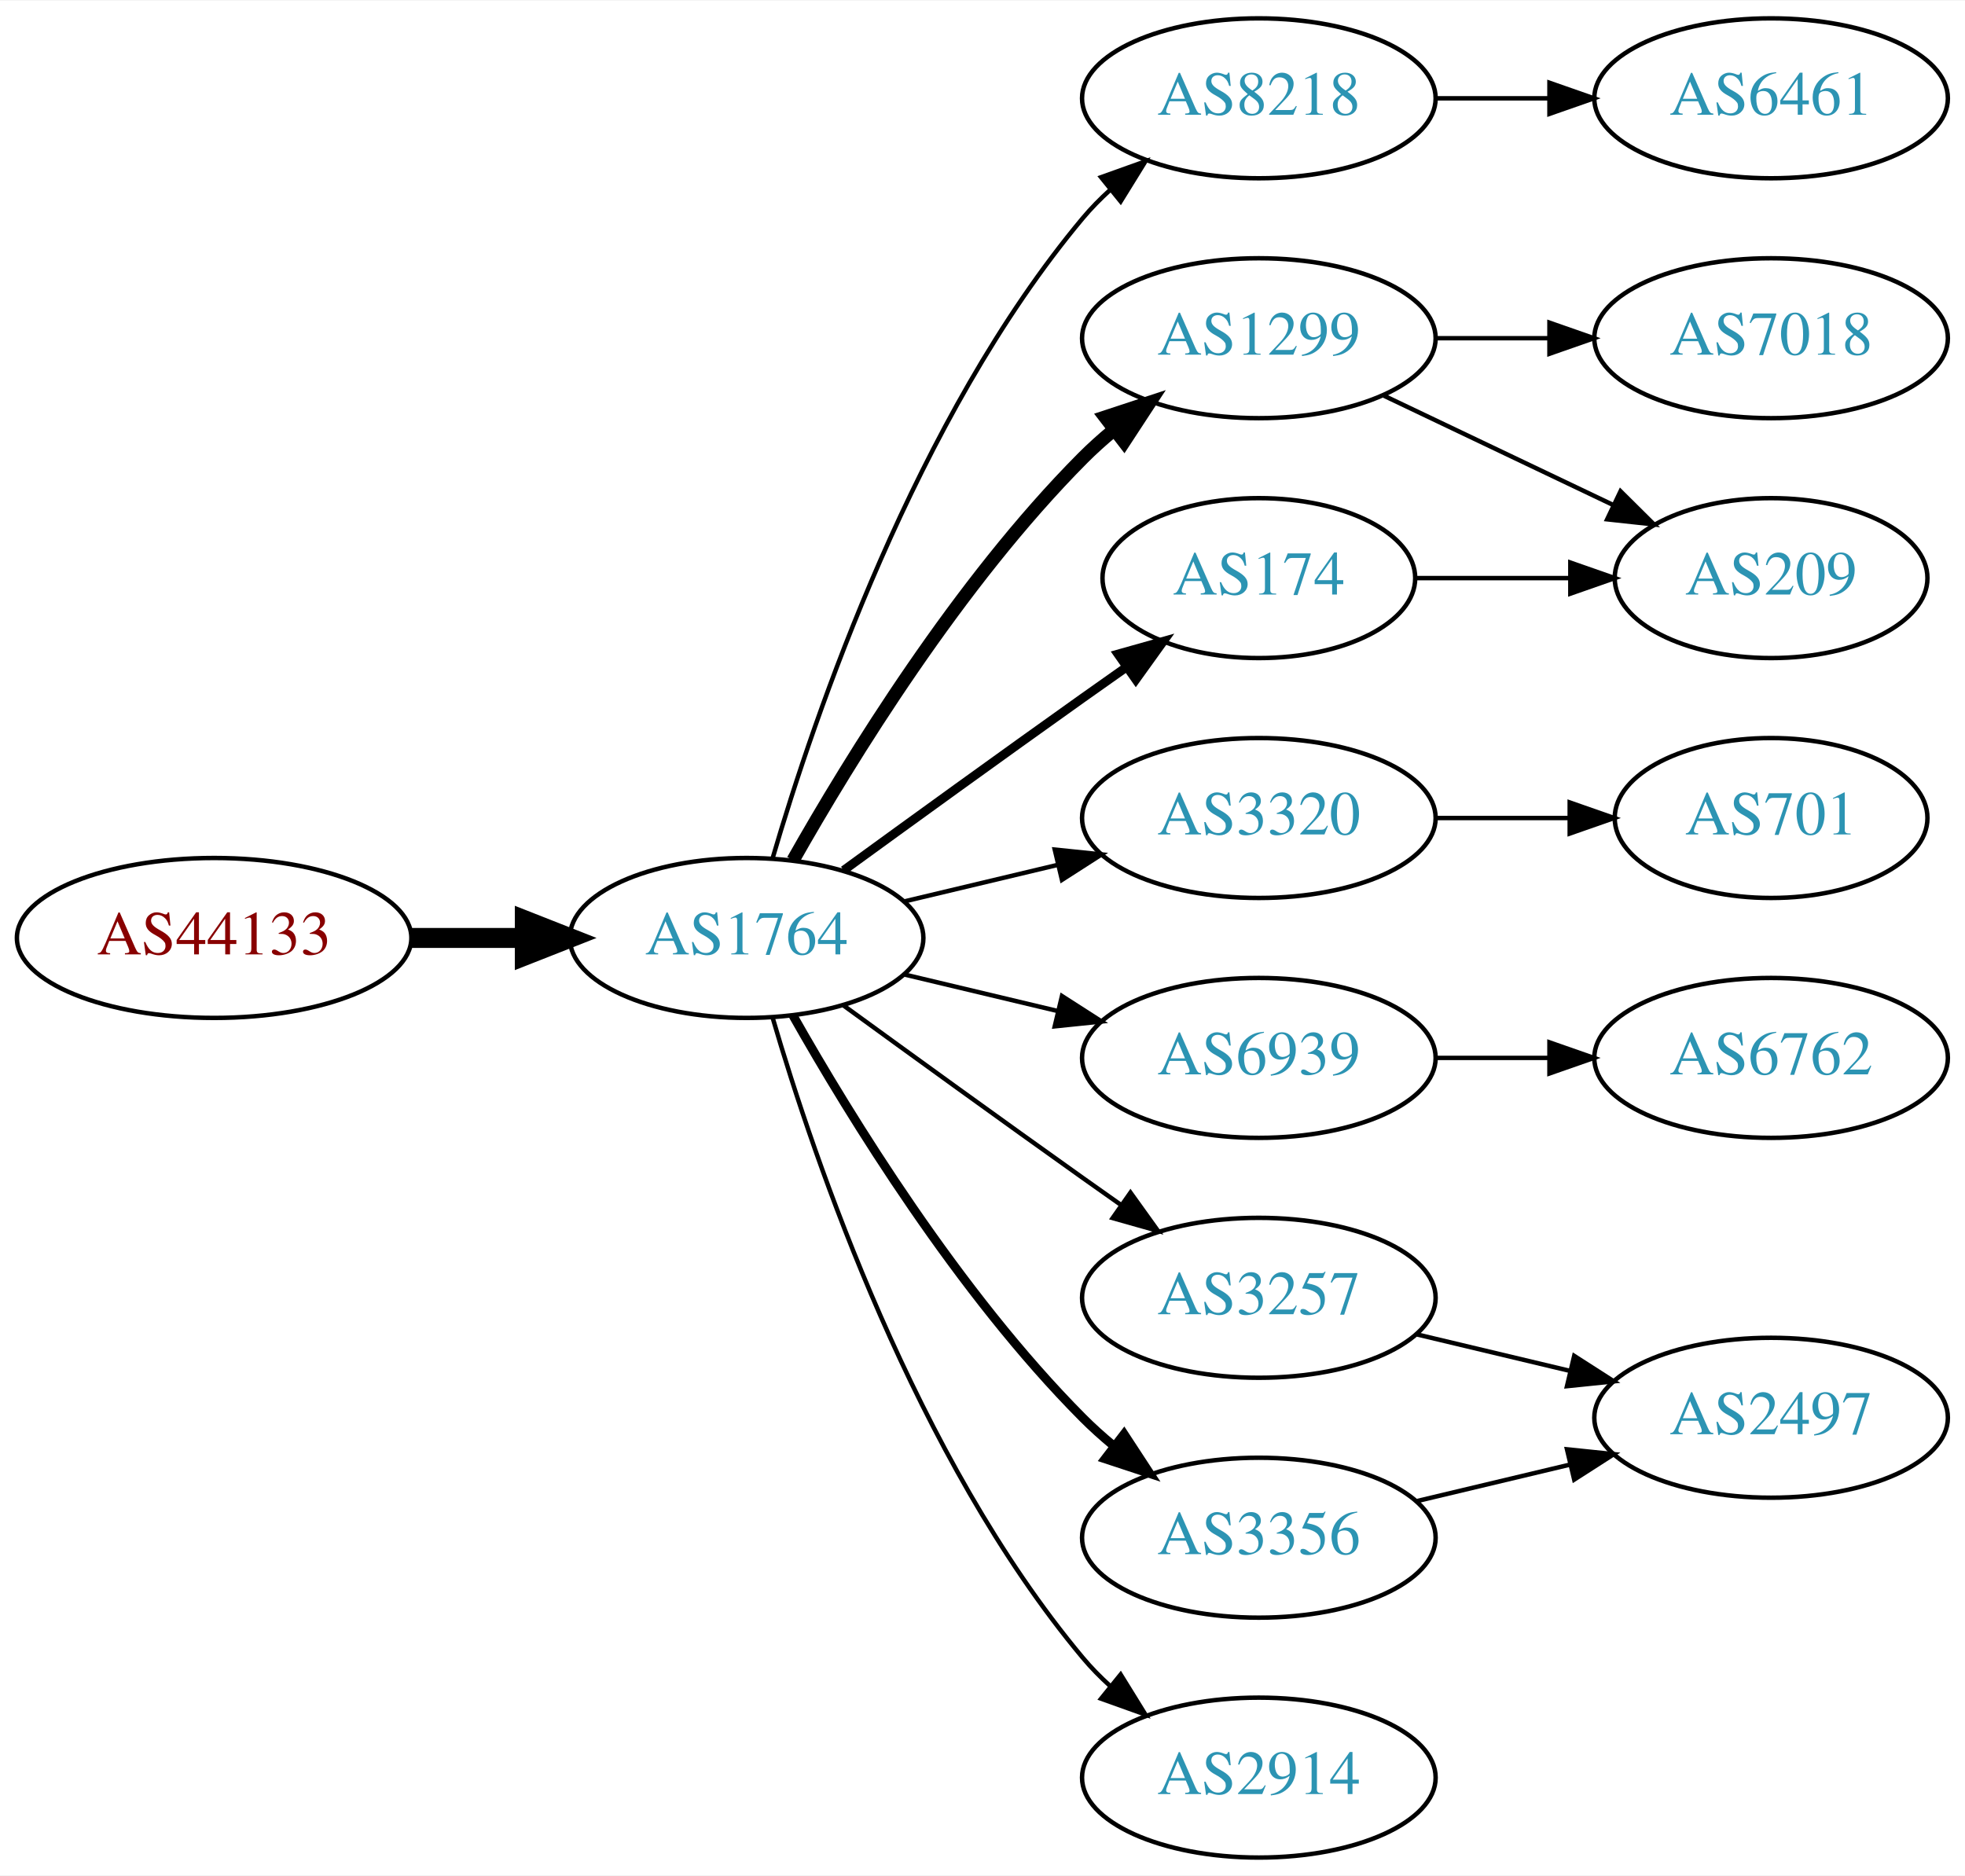
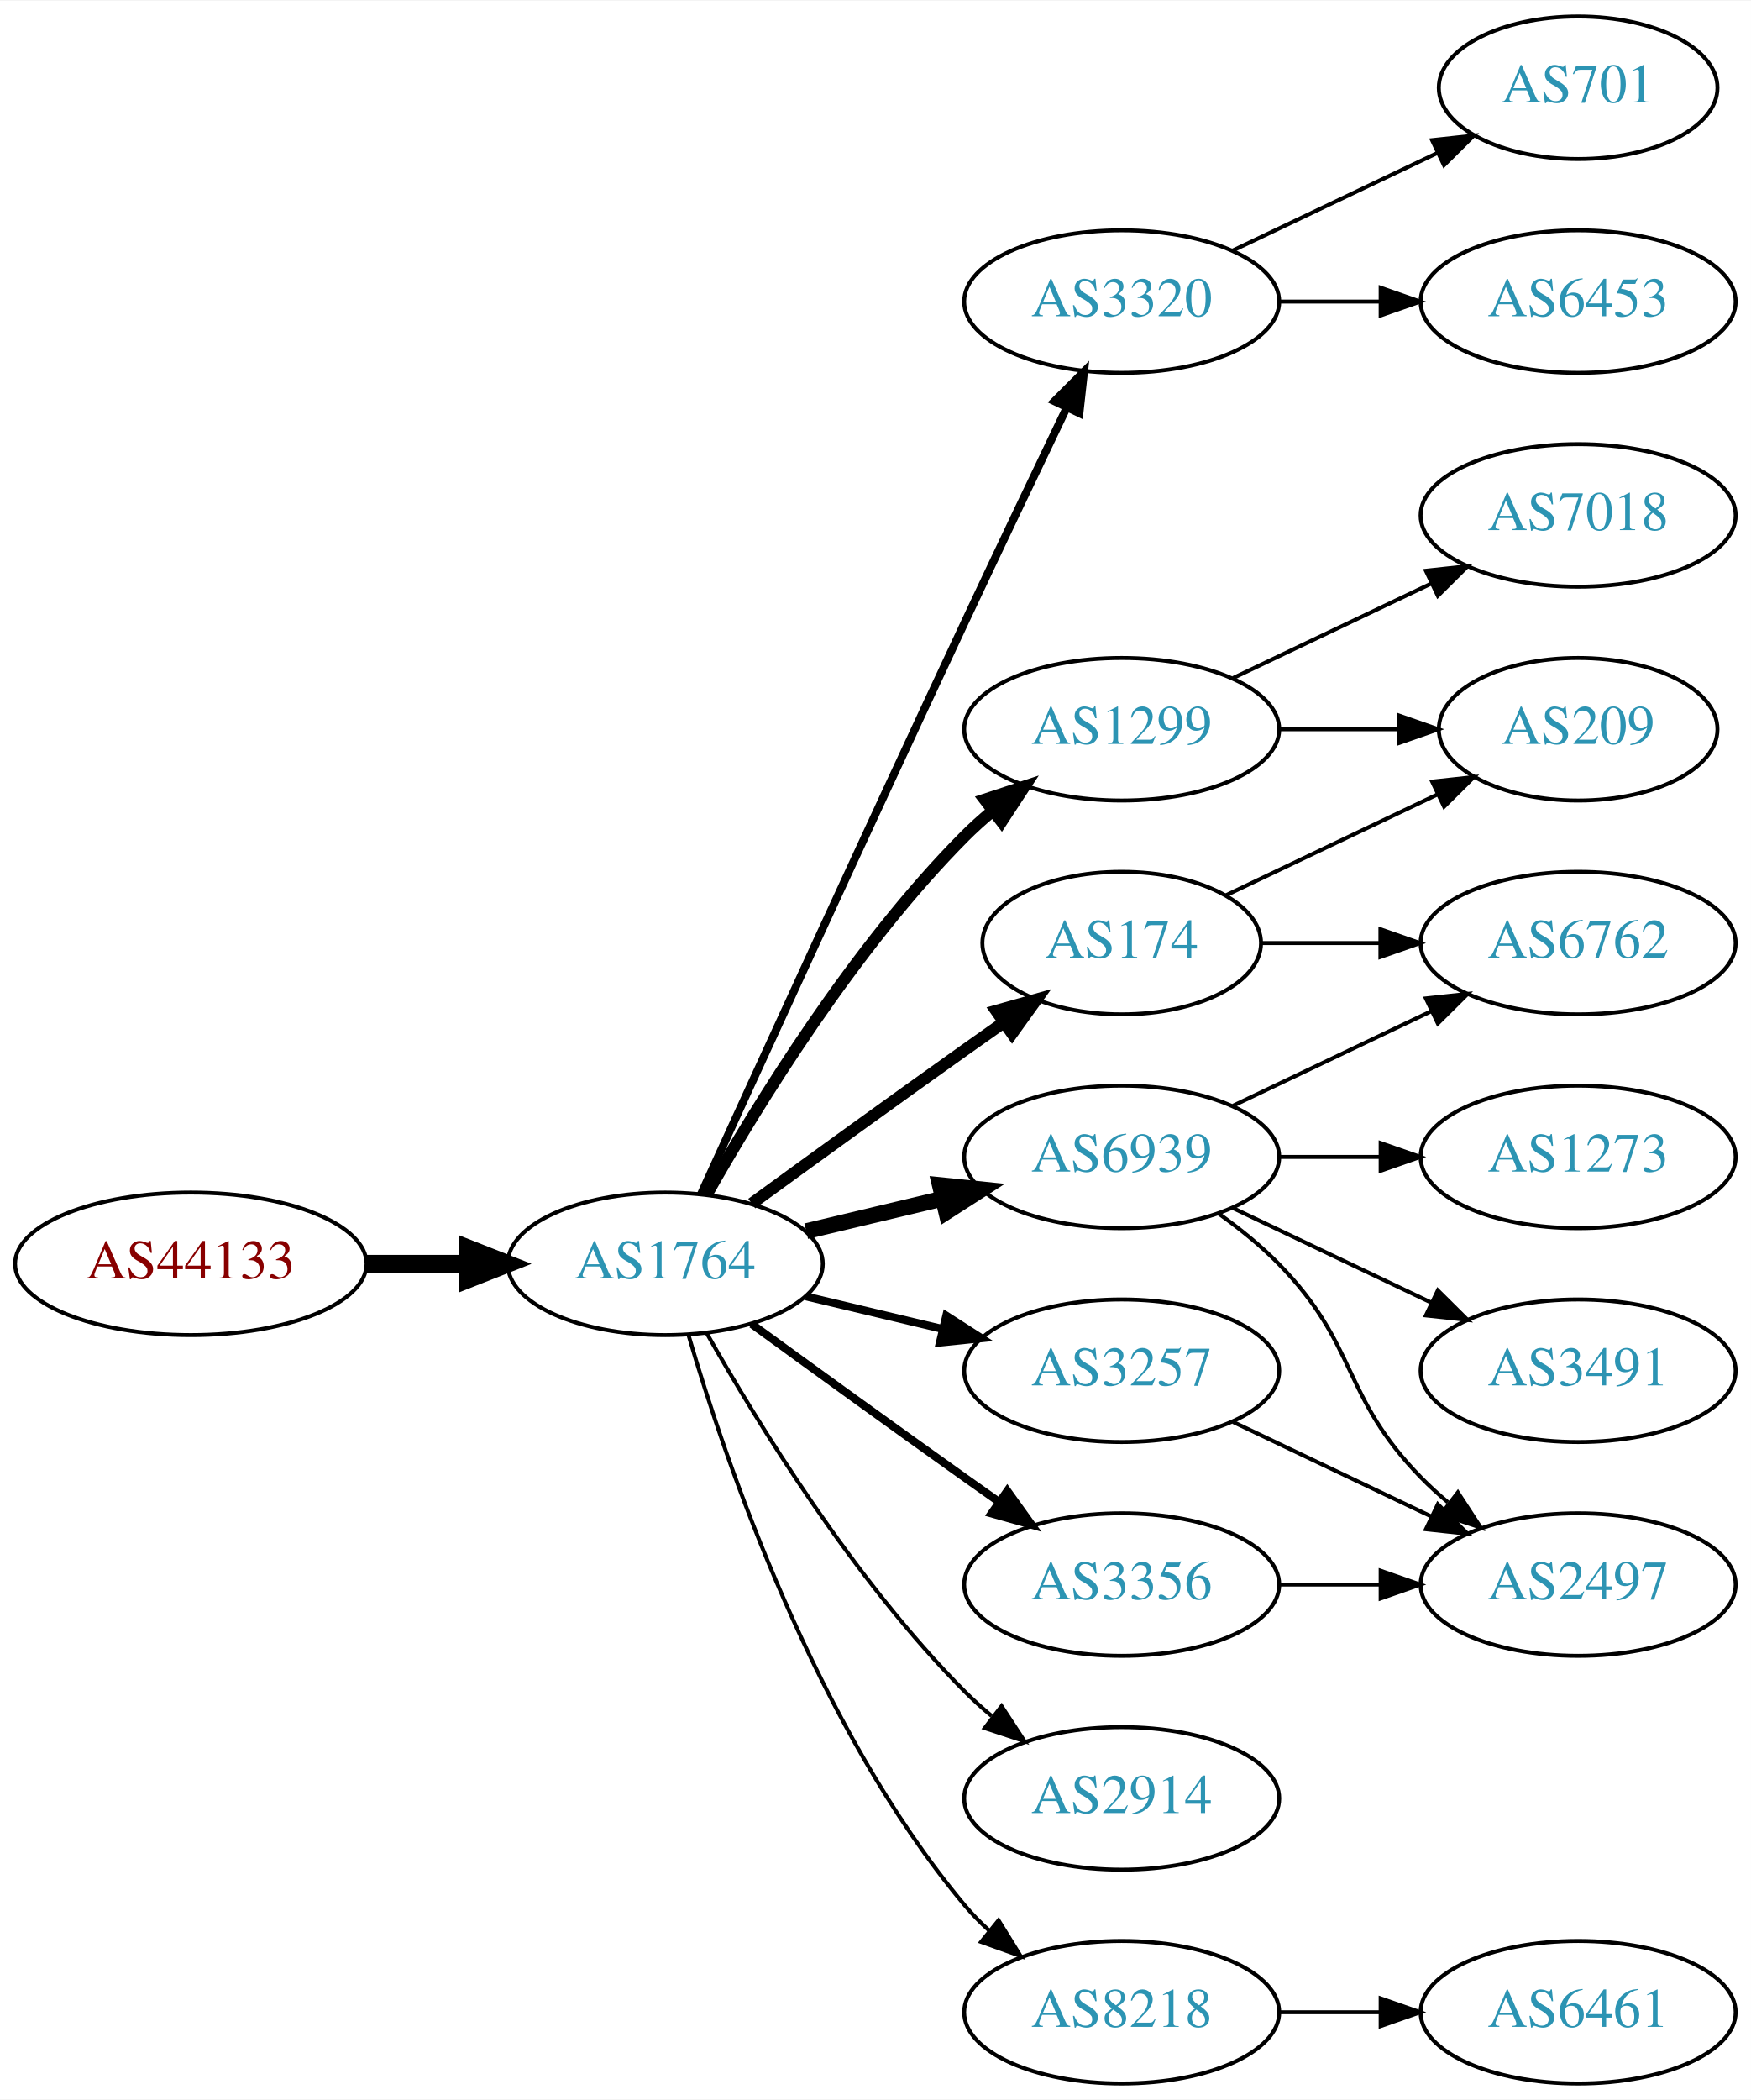
- <svg xmlns="http://www.w3.org/2000/svg" xmlns:xlink="http://www.w3.org/1999/xlink" width="442pt" height="422pt" viewBox="0.00 0.00 442.27 422.00">
-   <g id="graph0" class="graph" transform="scale(1 1) rotate(0) translate(4 418)">
-     <polygon fill="white" stroke="none" points="-4,4 -4,-418 438.271,-418 438.271,4 -4,4" />
+ <svg xmlns="http://www.w3.org/2000/svg" xmlns:xlink="http://www.w3.org/1999/xlink" width="442pt" height="530pt" viewBox="0.00 0.00 442.27 530.00">
+   <g id="graph0" class="graph" transform="scale(1 1) rotate(0) translate(4 526)">
+     <polygon fill="white" stroke="none" points="-4,4 -4,-526 438.271,-526 438.271,4 -4,4" />
    <g id="node1" class="node">
      <g id="a_node1">
        <a xlink:href="/asn/44133" xlink:title="AS44133 ~ IPAX OG [AT]">
          <ellipse fill="#ffffff" stroke="black" cx="44.196" cy="-207" rx="44.393" ry="18" />
          <text text-anchor="middle" x="44.196" y="-203.3" font-family="Times,serif" font-size="14.00" fill="#880000">AS44133</text>
        </a>
      </g>
    </g>
    <g id="node2" class="node">
      <g id="a_node2">
        <a xlink:href="/asn/1764" xlink:title="AS1764 ~ NEXTLAYER-AS [AT]">
          <ellipse fill="#ffffff" stroke="black" cx="164.039" cy="-207" rx="39.794" ry="18" />
          <text text-anchor="middle" x="164.039" y="-203.3" font-family="Times,serif" font-size="14.00" fill="#2c94b3">AS1764</text>
        </a>
      </g>
    </g>
    <g id="edge1" class="edge">
      <path fill="none" stroke="black" stroke-width="4.5" d="M88.407,-207C96.72,-207 105.482,-207 113.965,-207" />
      <polygon fill="black" stroke="black" stroke-width="4.5" points="114.123,-210.938 124.123,-207 114.123,-203.063 114.123,-210.938" />
    </g>
    <g id="node3" class="node">
      <g id="a_node3">
-         <a xlink:href="/asn/8218" xlink:title="AS8218 ~ legacy Neotelecoms [FR]">
-           <ellipse fill="#ffffff" stroke="black" cx="279.332" cy="-396" rx="39.794" ry="18" />
-           <text text-anchor="middle" x="279.332" y="-392.3" font-family="Times,serif" font-size="14.00" fill="#2c94b3">AS8218</text>
+         <a xlink:href="/asn/174" xlink:title="AS174 ~ Cogent Communications [US]">
+           <ellipse fill="#ffffff" stroke="black" cx="279.332" cy="-288" rx="35.194" ry="18" />
+           <text text-anchor="middle" x="279.332" y="-284.3" font-family="Times,serif" font-size="14.00" fill="#2c94b3">AS174</text>
        </a>
      </g>
    </g>
    <g id="edge2" class="edge">
-       <path fill="none" stroke="black" d="M169.913,-225.002C179.227,-256.844 202.043,-323.981 239.685,-369 241.555,-371.237 243.654,-373.374 245.88,-375.396" />
-       <polygon fill="black" stroke="black" points="243.823,-378.234 253.799,-381.804 248.227,-372.793 243.823,-378.234" />
+       <path fill="none" stroke="black" stroke-width="3" d="M185.887,-222.222C200.821,-233.091 221.435,-248.025 239.685,-261 242.895,-263.282 246.264,-265.661 249.619,-268.018" />
+       <polygon fill="black" stroke="black" stroke-width="3" points="247.631,-270.899 257.83,-273.77 251.647,-265.166 247.631,-270.899" />
    </g>
    <g id="node4" class="node">
      <g id="a_node4">
+         <a xlink:href="/asn/3320" xlink:title="AS3320 ~ DTAG [DE]">
+           <ellipse fill="#ffffff" stroke="black" cx="279.332" cy="-450" rx="39.794" ry="18" />
+           <text text-anchor="middle" x="279.332" y="-446.3" font-family="Times,serif" font-size="14.00" fill="#2c94b3">AS3320</text>
+         </a>
+       </g>
+     </g>
+     <g id="edge3" class="edge">
+       <path fill="none" stroke="black" stroke-width="2" d="M173.026,-224.536C186.602,-254.296 215.099,-316.57 239.685,-369 248.176,-387.108 257.868,-407.421 265.422,-423.175" />
+       <polygon fill="black" stroke="black" stroke-width="2" points="262.337,-424.835 269.82,-432.335 268.647,-421.805 262.337,-424.835" />
+     </g>
+     <g id="node5" class="node">
+       <g id="a_node5">
+         <a xlink:href="/asn/6939" xlink:title="AS6939 ~ Hurricane Electric LLC [US]">
+           <ellipse fill="#ffffff" stroke="black" cx="279.332" cy="-234" rx="39.794" ry="18" />
+           <text text-anchor="middle" x="279.332" y="-230.3" font-family="Times,serif" font-size="14.00" fill="#2c94b3">AS6939</text>
+         </a>
+       </g>
+     </g>
+     <g id="edge4" class="edge">
+       <path fill="none" stroke="black" stroke-width="4" d="M199.646,-215.248C210.517,-217.838 222.671,-220.735 234.114,-223.462" />
+       <polygon fill="black" stroke="black" stroke-width="4" points="233.397,-226.889 243.936,-225.803 235.02,-220.08 233.397,-226.889" />
+     </g>
+     <g id="node6" class="node">
+       <g id="a_node6">
        <a xlink:href="/asn/1299" xlink:title="AS1299 ~ Telia Carrier [EU]">
          <ellipse fill="#ffffff" stroke="black" cx="279.332" cy="-342" rx="39.794" ry="18" />
          <text text-anchor="middle" x="279.332" y="-338.3" font-family="Times,serif" font-size="14.00" fill="#2c94b3">AS1299</text>
        </a>
      </g>
    </g>
-     <g id="edge3" class="edge">
+     <g id="edge5" class="edge">
      <path fill="none" stroke="black" stroke-width="3" d="M174.498,-224.49C187.28,-247.096 211.712,-286.886 239.685,-315 241.796,-317.121 244.092,-319.188 246.477,-321.171" />
      <polygon fill="black" stroke="black" stroke-width="3" points="244.73,-324.242 254.793,-327.556 248.993,-318.69 244.73,-324.242" />
    </g>
-     <g id="node5" class="node">
-       <g id="a_node5">
-         <a xlink:href="/asn/3320" xlink:title="AS3320 ~ DTAG [DE]">
-           <ellipse fill="#ffffff" stroke="black" cx="279.332" cy="-234" rx="39.794" ry="18" />
-           <text text-anchor="middle" x="279.332" y="-230.3" font-family="Times,serif" font-size="14.00" fill="#2c94b3">AS3320</text>
-         </a>
-       </g>
-     </g>
-     <g id="edge4" class="edge">
-       <path fill="none" stroke="black" d="M199.646,-215.248C210.517,-217.838 222.671,-220.735 234.114,-223.462" />
-       <polygon fill="black" stroke="black" points="233.397,-226.889 243.936,-225.803 235.02,-220.08 233.397,-226.889" />
-     </g>
-     <g id="node6" class="node">
-       <g id="a_node6">
-         <a xlink:href="/asn/174" xlink:title="AS174 ~ Cogent Communications [US]">
-           <ellipse fill="#ffffff" stroke="black" cx="279.332" cy="-288" rx="35.194" ry="18" />
-           <text text-anchor="middle" x="279.332" y="-284.3" font-family="Times,serif" font-size="14.00" fill="#2c94b3">AS174</text>
-         </a>
-       </g>
-     </g>
-     <g id="edge5" class="edge">
-       <path fill="none" stroke="black" stroke-width="2" d="M185.887,-222.222C200.821,-233.091 221.435,-248.025 239.685,-261 242.895,-263.282 246.264,-265.661 249.619,-268.018" />
-       <polygon fill="black" stroke="black" stroke-width="2" points="247.631,-270.899 257.83,-273.77 251.647,-265.166 247.631,-270.899" />
-     </g>
    <g id="node7" class="node">
      <g id="a_node7">
-         <a xlink:href="/asn/6939" xlink:title="AS6939 ~ Hurricane Electric LLC [US]">
-           <ellipse fill="#ffffff" stroke="black" cx="279.332" cy="-180" rx="39.794" ry="18" />
-           <text text-anchor="middle" x="279.332" y="-176.3" font-family="Times,serif" font-size="14.00" fill="#2c94b3">AS6939</text>
+         <a xlink:href="/asn/8218" xlink:title="AS8218 ~ legacy Neotelecoms [FR]">
+           <ellipse fill="#ffffff" stroke="black" cx="279.332" cy="-18" rx="39.794" ry="18" />
+           <text text-anchor="middle" x="279.332" y="-14.3" font-family="Times,serif" font-size="14.00" fill="#2c94b3">AS8218</text>
        </a>
      </g>
    </g>
    <g id="edge6" class="edge">
-       <path fill="none" stroke="black" d="M199.646,-198.752C210.517,-196.162 222.671,-193.265 234.114,-190.538" />
-       <polygon fill="black" stroke="black" points="235.02,-193.92 243.936,-188.197 233.397,-187.111 235.02,-193.92" />
+       <path fill="none" stroke="black" d="M169.913,-188.998C179.227,-157.156 202.043,-90.019 239.685,-45 241.555,-42.763 243.654,-40.626 245.88,-38.604" />
+       <polygon fill="black" stroke="black" points="248.227,-41.208 253.799,-32.196 243.823,-35.766 248.227,-41.208" />
    </g>
    <g id="node8" class="node">
      <g id="a_node8">
        <a xlink:href="/asn/3257" xlink:title="AS3257 ~ GTT [DE]">
-           <ellipse fill="#ffffff" stroke="black" cx="279.332" cy="-126" rx="39.794" ry="18" />
-           <text text-anchor="middle" x="279.332" y="-122.3" font-family="Times,serif" font-size="14.00" fill="#2c94b3">AS3257</text>
+           <ellipse fill="#ffffff" stroke="black" cx="279.332" cy="-180" rx="39.794" ry="18" />
+           <text text-anchor="middle" x="279.332" y="-176.3" font-family="Times,serif" font-size="14.00" fill="#2c94b3">AS3257</text>
        </a>
      </g>
    </g>
    <g id="edge7" class="edge">
-       <path fill="none" stroke="black" d="M185.887,-191.778C200.821,-180.909 221.435,-165.975 239.685,-153 242.506,-150.995 245.449,-148.915 248.397,-146.841" />
-       <polygon fill="black" stroke="black" points="250.443,-149.681 256.621,-141.074 246.424,-143.95 250.443,-149.681" />
+       <path fill="none" stroke="black" stroke-width="2" d="M199.646,-198.752C210.517,-196.162 222.671,-193.265 234.114,-190.538" />
+       <polygon fill="black" stroke="black" stroke-width="2" points="235.02,-193.92 243.936,-188.197 233.397,-187.111 235.02,-193.92" />
    </g>
    <g id="node9" class="node">
      <g id="a_node9">
-         <a xlink:href="/asn/3356" xlink:title="AS3356 ~ Level 3 Parent, LLC [US]">
+         <a xlink:href="/asn/2914" xlink:title="AS2914 ~ NTT America, Inc. [US]">
          <ellipse fill="#ffffff" stroke="black" cx="279.332" cy="-72" rx="39.794" ry="18" />
-           <text text-anchor="middle" x="279.332" y="-68.3" font-family="Times,serif" font-size="14.00" fill="#2c94b3">AS3356</text>
+           <text text-anchor="middle" x="279.332" y="-68.3" font-family="Times,serif" font-size="14.00" fill="#2c94b3">AS2914</text>
        </a>
      </g>
    </g>
    <g id="edge8" class="edge">
-       <path fill="none" stroke="black" stroke-width="2" d="M174.498,-189.51C187.28,-166.904 211.712,-127.114 239.685,-99 241.796,-96.879 244.092,-94.812 246.477,-92.829" />
-       <polygon fill="black" stroke="black" stroke-width="2" points="248.993,-95.31 254.793,-86.444 244.73,-89.758 248.993,-95.31" />
+       <path fill="none" stroke="black" d="M174.498,-189.51C187.28,-166.904 211.712,-127.114 239.685,-99 241.796,-96.879 244.092,-94.812 246.477,-92.829" />
+       <polygon fill="black" stroke="black" points="248.993,-95.31 254.793,-86.444 244.73,-89.758 248.993,-95.31" />
    </g>
    <g id="node10" class="node">
      <g id="a_node10">
-         <a xlink:href="/asn/2914" xlink:title="AS2914 ~ NTT America, Inc. [US]">
-           <ellipse fill="#ffffff" stroke="black" cx="279.332" cy="-18" rx="39.794" ry="18" />
-           <text text-anchor="middle" x="279.332" y="-14.3" font-family="Times,serif" font-size="14.00" fill="#2c94b3">AS2914</text>
+         <a xlink:href="/asn/3356" xlink:title="AS3356 ~ Level 3 Parent, LLC [US]">
+           <ellipse fill="#ffffff" stroke="black" cx="279.332" cy="-126" rx="39.794" ry="18" />
+           <text text-anchor="middle" x="279.332" y="-122.3" font-family="Times,serif" font-size="14.00" fill="#2c94b3">AS3356</text>
        </a>
      </g>
    </g>
    <g id="edge9" class="edge">
-       <path fill="none" stroke="black" d="M169.913,-188.998C179.227,-157.156 202.043,-90.019 239.685,-45 241.555,-42.763 243.654,-40.626 245.88,-38.604" />
-       <polygon fill="black" stroke="black" points="248.227,-41.208 253.799,-32.196 243.823,-35.766 248.227,-41.208" />
+       <path fill="none" stroke="black" stroke-width="2" d="M185.887,-191.778C200.821,-180.909 221.435,-165.975 239.685,-153 242.506,-150.995 245.449,-148.915 248.397,-146.841" />
+       <polygon fill="black" stroke="black" stroke-width="2" points="250.443,-149.681 256.621,-141.074 246.424,-143.95 250.443,-149.681" />
    </g>
    <g id="node11" class="node">
      <g id="a_node11">
-         <a xlink:href="/asn/6461" xlink:title="AS6461 ~ Zayo Bandwidth [US]">
-           <ellipse fill="#ffffff" stroke="black" cx="394.625" cy="-396" rx="39.794" ry="18" />
-           <text text-anchor="middle" x="394.625" y="-392.3" font-family="Times,serif" font-size="14.00" fill="#2c94b3">AS6461</text>
+         <a xlink:href="/asn/209" xlink:title="AS209 ~ CenturyLink Communications, LLC [US]">
+           <ellipse fill="#ffffff" stroke="black" cx="394.625" cy="-342" rx="35.194" ry="18" />
+           <text text-anchor="middle" x="394.625" y="-338.3" font-family="Times,serif" font-size="14.00" fill="#2c94b3">AS209</text>
        </a>
      </g>
    </g>
    <g id="edge10" class="edge">
-       <path fill="none" stroke="black" d="M319.004,-396C327.207,-396 335.971,-396 344.503,-396" />
-       <polygon fill="black" stroke="black" points="344.742,-399.5 354.742,-396 344.742,-392.5 344.742,-399.5" />
+       <path fill="none" stroke="black" d="M305.757,-300.119C321.5,-307.622 341.922,-317.356 359.115,-325.551" />
+       <polygon fill="black" stroke="black" points="357.751,-328.779 368.284,-329.922 360.763,-322.46 357.751,-328.779" />
    </g>
    <g id="node12" class="node">
      <g id="a_node12">
-         <a xlink:href="/asn/7018" xlink:title="AS7018 ~ AT&amp;T Services, Inc. [US]">
-           <ellipse fill="#ffffff" stroke="black" cx="394.625" cy="-342" rx="39.794" ry="18" />
-           <text text-anchor="middle" x="394.625" y="-338.3" font-family="Times,serif" font-size="14.00" fill="#2c94b3">AS7018</text>
+         <a xlink:href="/asn/6762" xlink:title="AS6762 ~ TELECOM ITALIA SPARKLE S.p.A. [IT]">
+           <ellipse fill="#ffffff" stroke="black" cx="394.625" cy="-288" rx="39.794" ry="18" />
+           <text text-anchor="middle" x="394.625" y="-284.3" font-family="Times,serif" font-size="14.00" fill="#2c94b3">AS6762</text>
        </a>
      </g>
    </g>
    <g id="edge11" class="edge">
-       <path fill="none" stroke="black" d="M319.004,-342C327.207,-342 335.971,-342 344.503,-342" />
-       <polygon fill="black" stroke="black" points="344.742,-345.5 354.742,-342 344.742,-338.5 344.742,-345.5" />
+       <path fill="none" stroke="black" d="M314.631,-288C324.008,-288 334.358,-288 344.393,-288" />
+       <polygon fill="black" stroke="black" points="344.681,-291.5 354.681,-288 344.681,-284.5 344.681,-291.5" />
    </g>
    <g id="node13" class="node">
      <g id="a_node13">
-         <a xlink:href="/asn/209" xlink:title="AS209 ~ CenturyLink Communications, LLC [US]">
-           <ellipse fill="#ffffff" stroke="black" cx="394.625" cy="-288" rx="35.194" ry="18" />
-           <text text-anchor="middle" x="394.625" y="-284.3" font-family="Times,serif" font-size="14.00" fill="#2c94b3">AS209</text>
+         <a xlink:href="/asn/701" xlink:title="AS701 ~ UUNET [US]">
+           <ellipse fill="#ffffff" stroke="black" cx="394.625" cy="-504" rx="35.194" ry="18" />
+           <text text-anchor="middle" x="394.625" y="-500.3" font-family="Times,serif" font-size="14.00" fill="#2c94b3">AS701</text>
        </a>
      </g>
    </g>
    <g id="edge12" class="edge">
-       <path fill="none" stroke="black" d="M307.468,-329.066C322.9,-321.71 342.385,-312.423 358.92,-304.541" />
-       <polygon fill="black" stroke="black" points="360.741,-307.551 368.262,-300.089 357.729,-301.232 360.741,-307.551" />
+       <path fill="none" stroke="black" d="M307.468,-462.934C322.9,-470.29 342.385,-479.577 358.92,-487.459" />
+       <polygon fill="black" stroke="black" points="357.729,-490.768 368.262,-491.911 360.741,-484.449 357.729,-490.768" />
    </g>
    <g id="node14" class="node">
      <g id="a_node14">
-         <a xlink:href="/asn/701" xlink:title="AS701 ~ UUNET [US]">
-           <ellipse fill="#ffffff" stroke="black" cx="394.625" cy="-234" rx="35.194" ry="18" />
-           <text text-anchor="middle" x="394.625" y="-230.3" font-family="Times,serif" font-size="14.00" fill="#2c94b3">AS701</text>
+         <a xlink:href="/asn/6453" xlink:title="AS6453 ~ TATA COMMUNICATIONS (AMERICA) INC [US]">
+           <ellipse fill="#ffffff" stroke="black" cx="394.625" cy="-450" rx="39.794" ry="18" />
+           <text text-anchor="middle" x="394.625" y="-446.3" font-family="Times,serif" font-size="14.00" fill="#2c94b3">AS6453</text>
        </a>
      </g>
    </g>
    <g id="edge13" class="edge">
-       <path fill="none" stroke="black" d="M319.004,-234C328.709,-234 339.2,-234 349.163,-234" />
-       <polygon fill="black" stroke="black" points="349.299,-237.5 359.299,-234 349.299,-230.5 349.299,-237.5" />
-     </g>
-     <g id="edge14" class="edge">
-       <path fill="none" stroke="black" d="M314.631,-288C325.501,-288 337.678,-288 349.156,-288" />
-       <polygon fill="black" stroke="black" points="349.442,-291.5 359.442,-288 349.442,-284.5 349.442,-291.5" />
+       <path fill="none" stroke="black" d="M319.004,-450C327.207,-450 335.971,-450 344.503,-450" />
+       <polygon fill="black" stroke="black" points="344.742,-453.5 354.742,-450 344.742,-446.5 344.742,-453.5" />
+     </g>
+     <g id="edge17" class="edge">
+       <path fill="none" stroke="black" d="M307.468,-246.934C322.462,-254.081 341.283,-263.052 357.506,-270.785" />
+       <polygon fill="black" stroke="black" points="356.177,-274.028 366.71,-275.171 359.188,-267.709 356.177,-274.028" />
    </g>
    <g id="node15" class="node">
      <g id="a_node15">
-         <a xlink:href="/asn/6762" xlink:title="AS6762 ~ TELECOM ITALIA SPARKLE S.p.A. [IT]">
-           <ellipse fill="#ffffff" stroke="black" cx="394.625" cy="-180" rx="39.794" ry="18" />
-           <text text-anchor="middle" x="394.625" y="-176.3" font-family="Times,serif" font-size="14.00" fill="#2c94b3">AS6762</text>
-         </a>
-       </g>
-     </g>
-     <g id="edge15" class="edge">
-       <path fill="none" stroke="black" d="M319.004,-180C327.207,-180 335.971,-180 344.503,-180" />
-       <polygon fill="black" stroke="black" points="344.742,-183.5 354.742,-180 344.742,-176.5 344.742,-183.5" />
+         <a xlink:href="/asn/2497" xlink:title="AS2497 ~ Internet Initiative Japan Inc. [JP]">
+           <ellipse fill="#ffffff" stroke="black" cx="394.625" cy="-126" rx="39.794" ry="18" />
+           <text text-anchor="middle" x="394.625" y="-122.3" font-family="Times,serif" font-size="14.00" fill="#2c94b3">AS2497</text>
+         </a>
+       </g>
+     </g>
+     <g id="edge14" class="edge">
+       <path fill="none" stroke="black" d="M303.926,-219.611C309.182,-215.852 314.513,-211.563 318.978,-207 339.151,-186.383 334.806,-173.617 354.978,-153 357.071,-150.861 359.354,-148.782 361.731,-146.79" />
+       <polygon fill="black" stroke="black" points="364.249,-149.268 370.031,-140.389 359.974,-143.725 364.249,-149.268" />
    </g>
    <g id="node16" class="node">
      <g id="a_node16">
-         <a xlink:href="/asn/2497" xlink:title="AS2497 ~ Internet Initiative Japan Inc. [JP]">
-           <ellipse fill="#ffffff" stroke="black" cx="394.625" cy="-99" rx="39.794" ry="18" />
-           <text text-anchor="middle" x="394.625" y="-95.3" font-family="Times,serif" font-size="14.00" fill="#2c94b3">AS2497</text>
+         <a xlink:href="/asn/3491" xlink:title="AS3491 ~ PCCW Global, Inc. [US]">
+           <ellipse fill="#ffffff" stroke="black" cx="394.625" cy="-180" rx="39.794" ry="18" />
+           <text text-anchor="middle" x="394.625" y="-176.3" font-family="Times,serif" font-size="14.00" fill="#2c94b3">AS3491</text>
+         </a>
+       </g>
+     </g>
+     <g id="edge15" class="edge">
+       <path fill="none" stroke="black" d="M307.468,-221.066C322.462,-213.919 341.283,-204.948 357.506,-197.215" />
+       <polygon fill="black" stroke="black" points="359.188,-200.291 366.71,-192.829 356.177,-193.972 359.188,-200.291" />
+     </g>
+     <g id="node17" class="node">
+       <g id="a_node17">
+         <a xlink:href="/asn/1273" xlink:title="AS1273 ~ Vodafone Group PLC [EU]">
+           <ellipse fill="#ffffff" stroke="black" cx="394.625" cy="-234" rx="39.794" ry="18" />
+           <text text-anchor="middle" x="394.625" y="-230.3" font-family="Times,serif" font-size="14.00" fill="#2c94b3">AS1273</text>
        </a>
      </g>
    </g>
    <g id="edge16" class="edge">
-       <path fill="none" stroke="black" d="M314.939,-117.752C325.81,-115.162 337.964,-112.265 349.407,-109.538" />
-       <polygon fill="black" stroke="black" points="350.313,-112.92 359.229,-107.197 348.69,-106.111 350.313,-112.92" />
-     </g>
-     <g id="edge17" class="edge">
-       <path fill="none" stroke="black" d="M314.939,-80.248C325.81,-82.838 337.964,-85.735 349.407,-88.462" />
-       <polygon fill="black" stroke="black" points="348.69,-91.889 359.229,-90.803 350.313,-85.08 348.69,-91.889" />
+       <path fill="none" stroke="black" d="M319.004,-234C327.207,-234 335.971,-234 344.503,-234" />
+       <polygon fill="black" stroke="black" points="344.742,-237.5 354.742,-234 344.742,-230.5 344.742,-237.5" />
+     </g>
+     <g id="edge19" class="edge">
+       <path fill="none" stroke="black" d="M319.004,-342C328.709,-342 339.2,-342 349.163,-342" />
+       <polygon fill="black" stroke="black" points="349.299,-345.5 359.299,-342 349.299,-338.5 349.299,-345.5" />
+     </g>
+     <g id="node18" class="node">
+       <g id="a_node18">
+         <a xlink:href="/asn/7018" xlink:title="AS7018 ~ AT&amp;T Services, Inc. [US]">
+           <ellipse fill="#ffffff" stroke="black" cx="394.625" cy="-396" rx="39.794" ry="18" />
+           <text text-anchor="middle" x="394.625" y="-392.3" font-family="Times,serif" font-size="14.00" fill="#2c94b3">AS7018</text>
+         </a>
+       </g>
+     </g>
+     <g id="edge18" class="edge">
+       <path fill="none" stroke="black" d="M307.468,-354.934C322.462,-362.081 341.283,-371.052 357.506,-378.785" />
+       <polygon fill="black" stroke="black" points="356.177,-382.028 366.71,-383.171 359.188,-375.709 356.177,-382.028" />
+     </g>
+     <g id="node19" class="node">
+       <g id="a_node19">
+         <a xlink:href="/asn/6461" xlink:title="AS6461 ~ Zayo Bandwidth [US]">
+           <ellipse fill="#ffffff" stroke="black" cx="394.625" cy="-18" rx="39.794" ry="18" />
+           <text text-anchor="middle" x="394.625" y="-14.3" font-family="Times,serif" font-size="14.00" fill="#2c94b3">AS6461</text>
+         </a>
+       </g>
+     </g>
+     <g id="edge20" class="edge">
+       <path fill="none" stroke="black" d="M319.004,-18C327.207,-18 335.971,-18 344.503,-18" />
+       <polygon fill="black" stroke="black" points="344.742,-21.5 354.742,-18 344.742,-14.5 344.742,-21.5" />
+     </g>
+     <g id="edge21" class="edge">
+       <path fill="none" stroke="black" d="M307.468,-167.066C322.462,-159.919 341.283,-150.948 357.506,-143.215" />
+       <polygon fill="black" stroke="black" points="359.188,-146.291 366.71,-138.829 356.177,-139.972 359.188,-146.291" />
+     </g>
+     <g id="edge22" class="edge">
+       <path fill="none" stroke="black" d="M319.004,-126C327.207,-126 335.971,-126 344.503,-126" />
+       <polygon fill="black" stroke="black" points="344.742,-129.5 354.742,-126 344.742,-122.5 344.742,-129.5" />
    </g>
  </g>
</svg>
